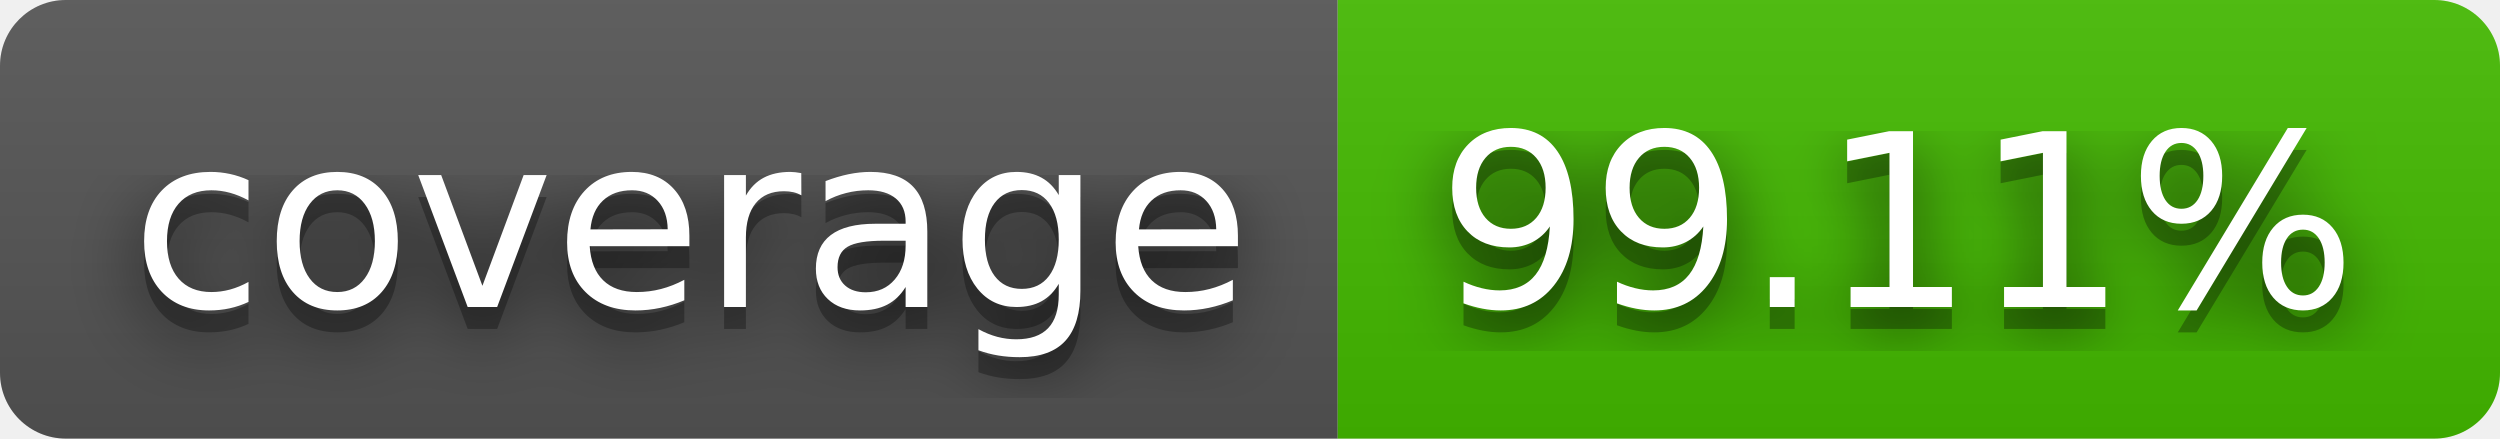
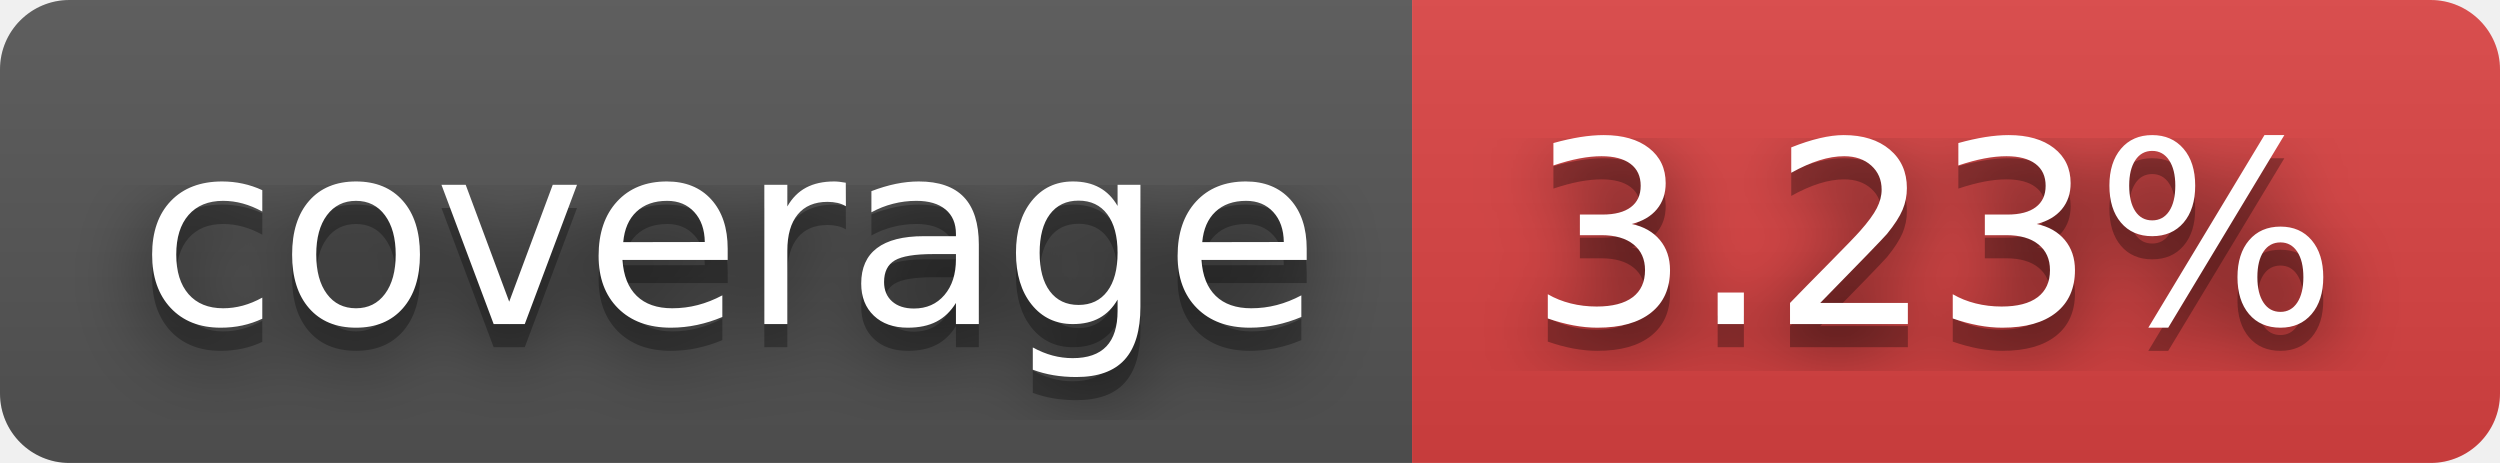
- <svg xmlns="http://www.w3.org/2000/svg" width="114" height="20" role="img" aria-label="coverage: 99.11%">
+ <svg xmlns="http://www.w3.org/2000/svg" width="108" height="20" role="img" aria-label="coverage: 3.23%">
  <filter id="blur">
    <feGaussianBlur stdDeviation="16" />
  </filter>
  <linearGradient id="s" x2="0" y2="100%">
    <stop offset="0" stop-color="#bbb" stop-opacity=".1" />
    <stop offset="1" stop-opacity=".1" />
  </linearGradient>
  <clipPath id="r">
-     <rect width="114" height="20" rx="3" />
+     <rect width="108" height="20" rx="3" />
  </clipPath>
  <g clip-path="url(#r)">
    <rect width="61" height="20" fill="#555" />
-     <rect x="61" width="53" height="20" fill="#4b0" />
-     <rect width="114" height="20" fill="url(#s)" />
+     <rect x="61" width="47" height="20" fill="#dd4343" />
+     <rect width="108" height="20" fill="url(#s)" />
  </g>
  <g fill="#fff" text-anchor="middle" font-family="Verdana,Geneva,DejaVu Sans,sans-serif" text-rendering="geometricPrecision" font-size="110">
    <g transform="scale(.1)">
      <g aria-hidden="true" fill="#010101">
        <text x="315" y="150" fill-opacity=".8" filter="url(#blur)" textLength="510">coverage</text>
        <text x="315" y="150" fill-opacity=".3" textLength="510">coverage</text>
      </g>
      <text x="315" y="140" textLength="510">coverage</text>
    </g>
    <g transform="scale(.1)">
      <g aria-hidden="true" fill="#010101">
-         <text x="865" y="150" fill-opacity=".8" filter="url(#blur)" textLength="430">99.11%</text>
-         <text x="865" y="150" fill-opacity=".3" textLength="430">99.11%</text>
+         <text x="835" y="150" fill-opacity=".8" filter="url(#blur)" textLength="370">3.23%</text>
+         <text x="835" y="150" fill-opacity=".3" textLength="370">3.23%</text>
      </g>
-       <text x="865" y="140" textLength="430">99.11%</text>
+       <text x="835" y="140" textLength="370">3.23%</text>
    </g>
  </g>
</svg>
